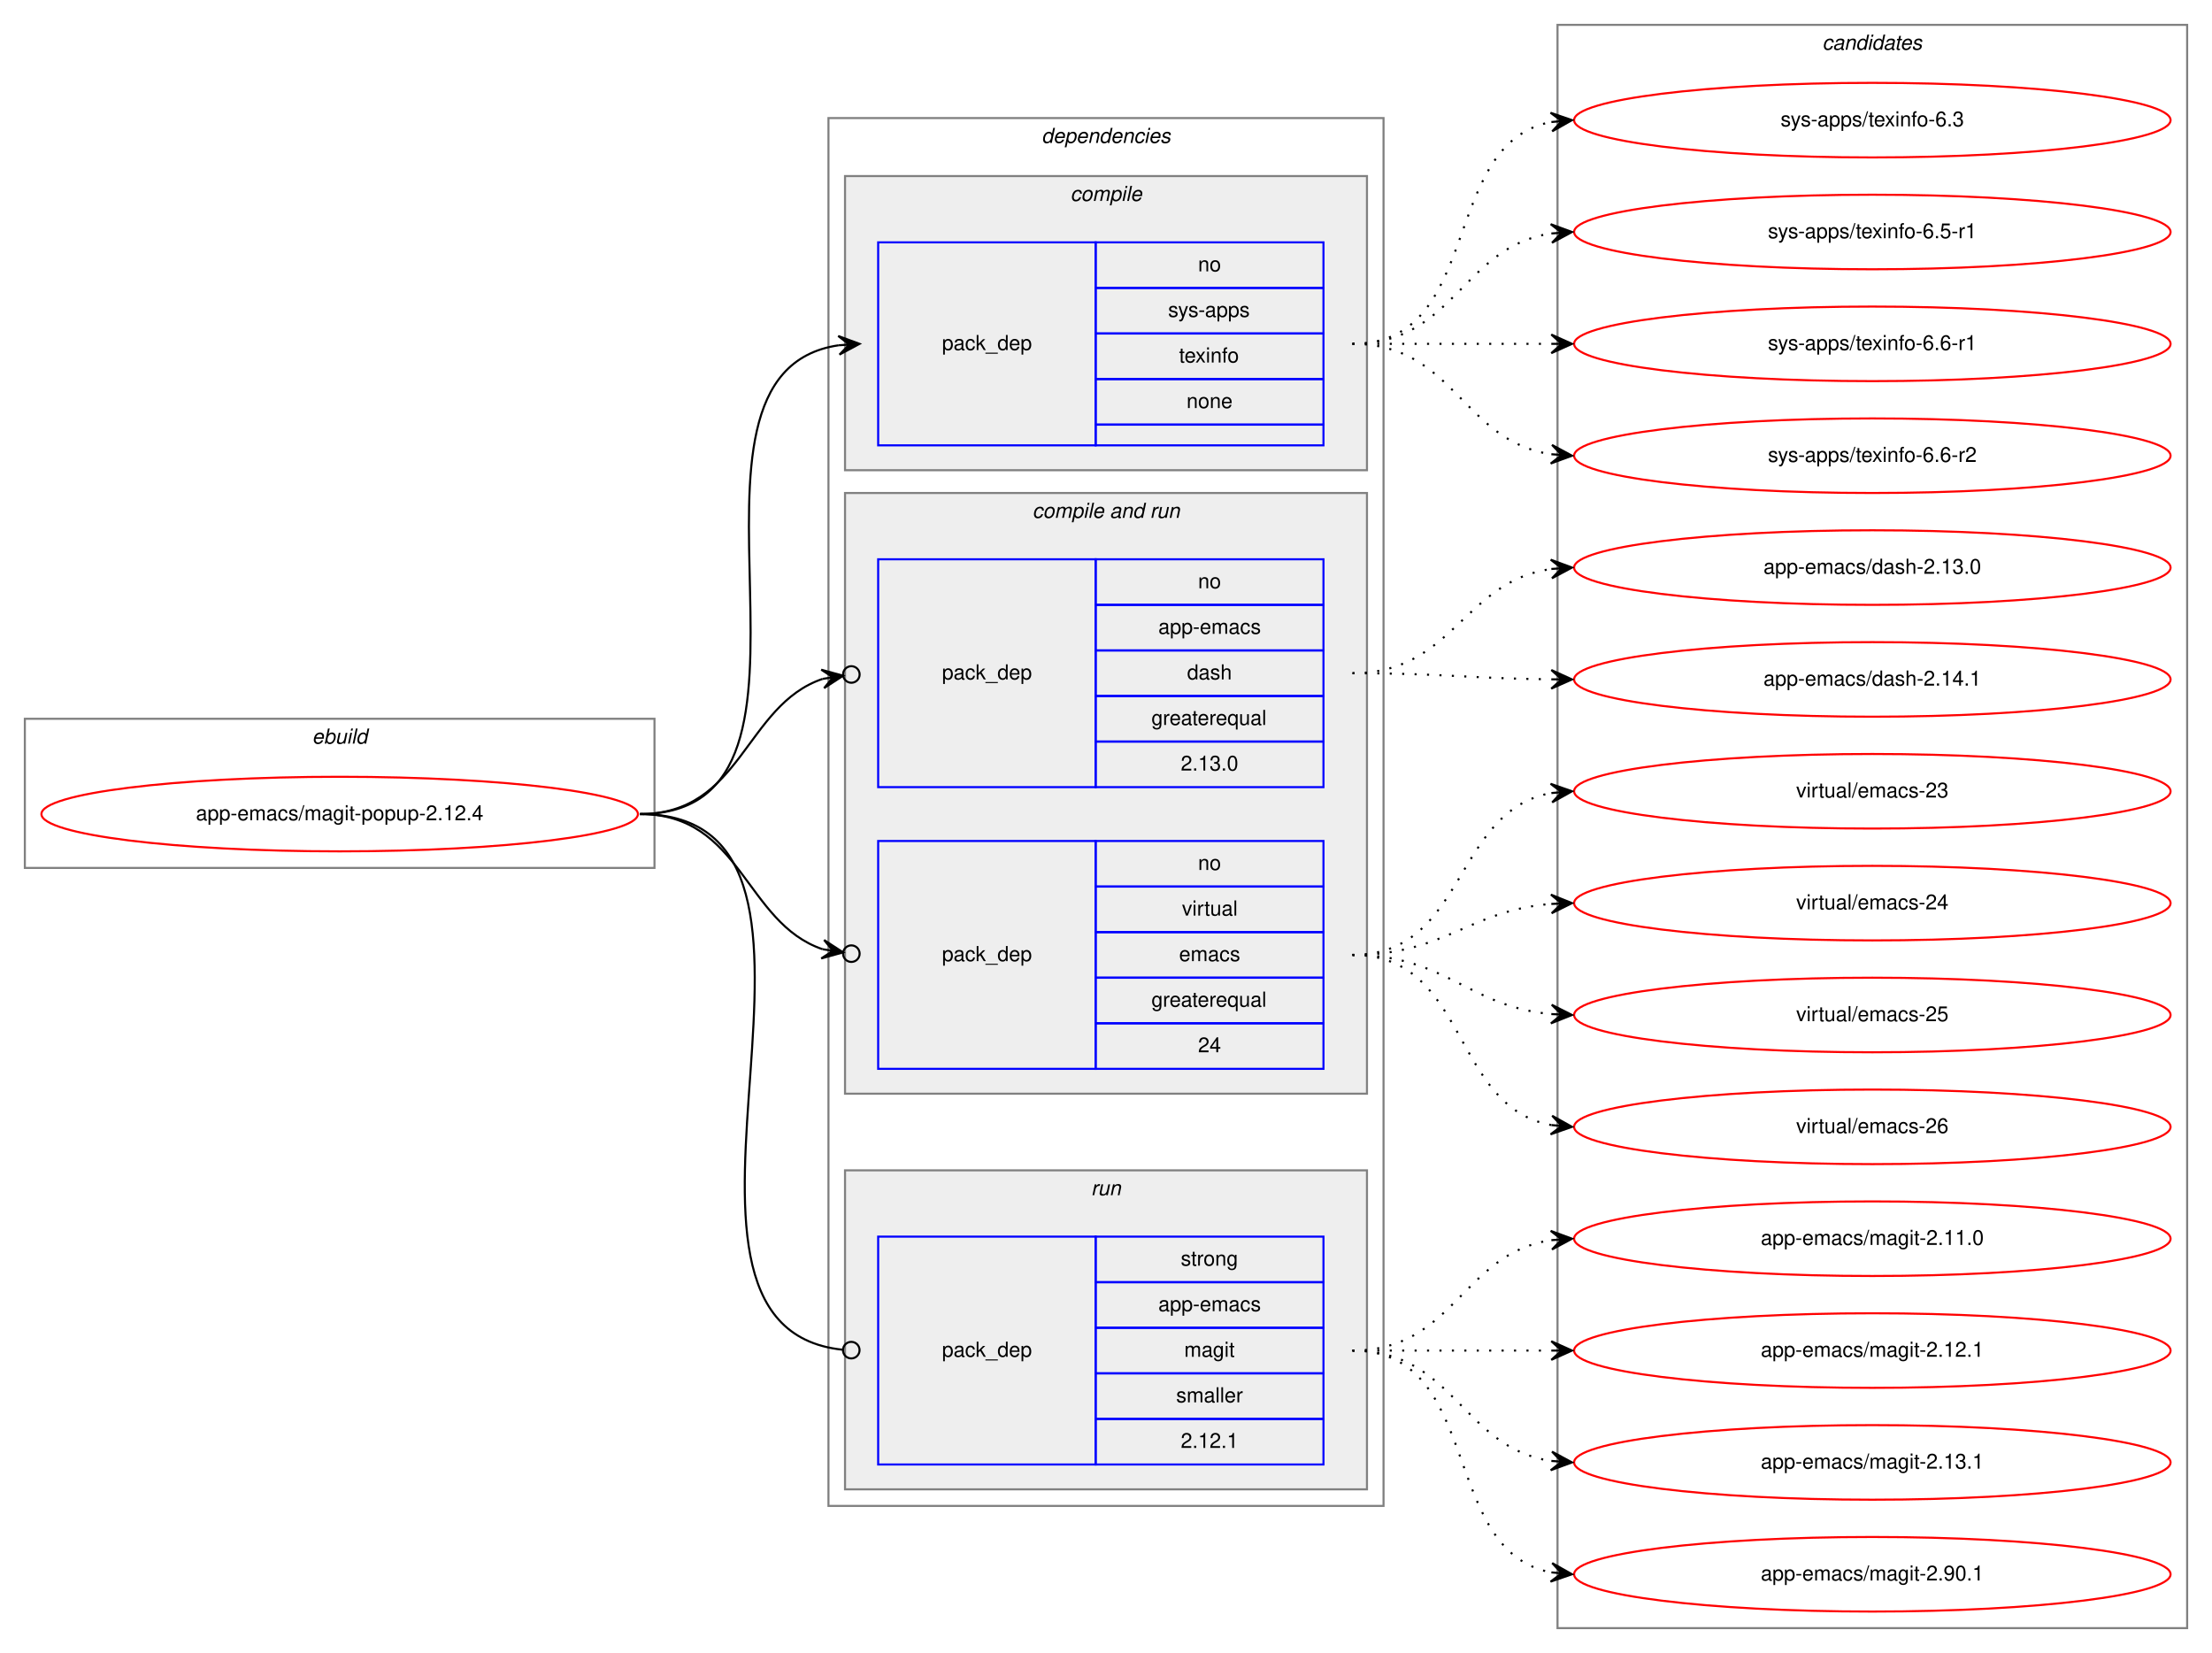
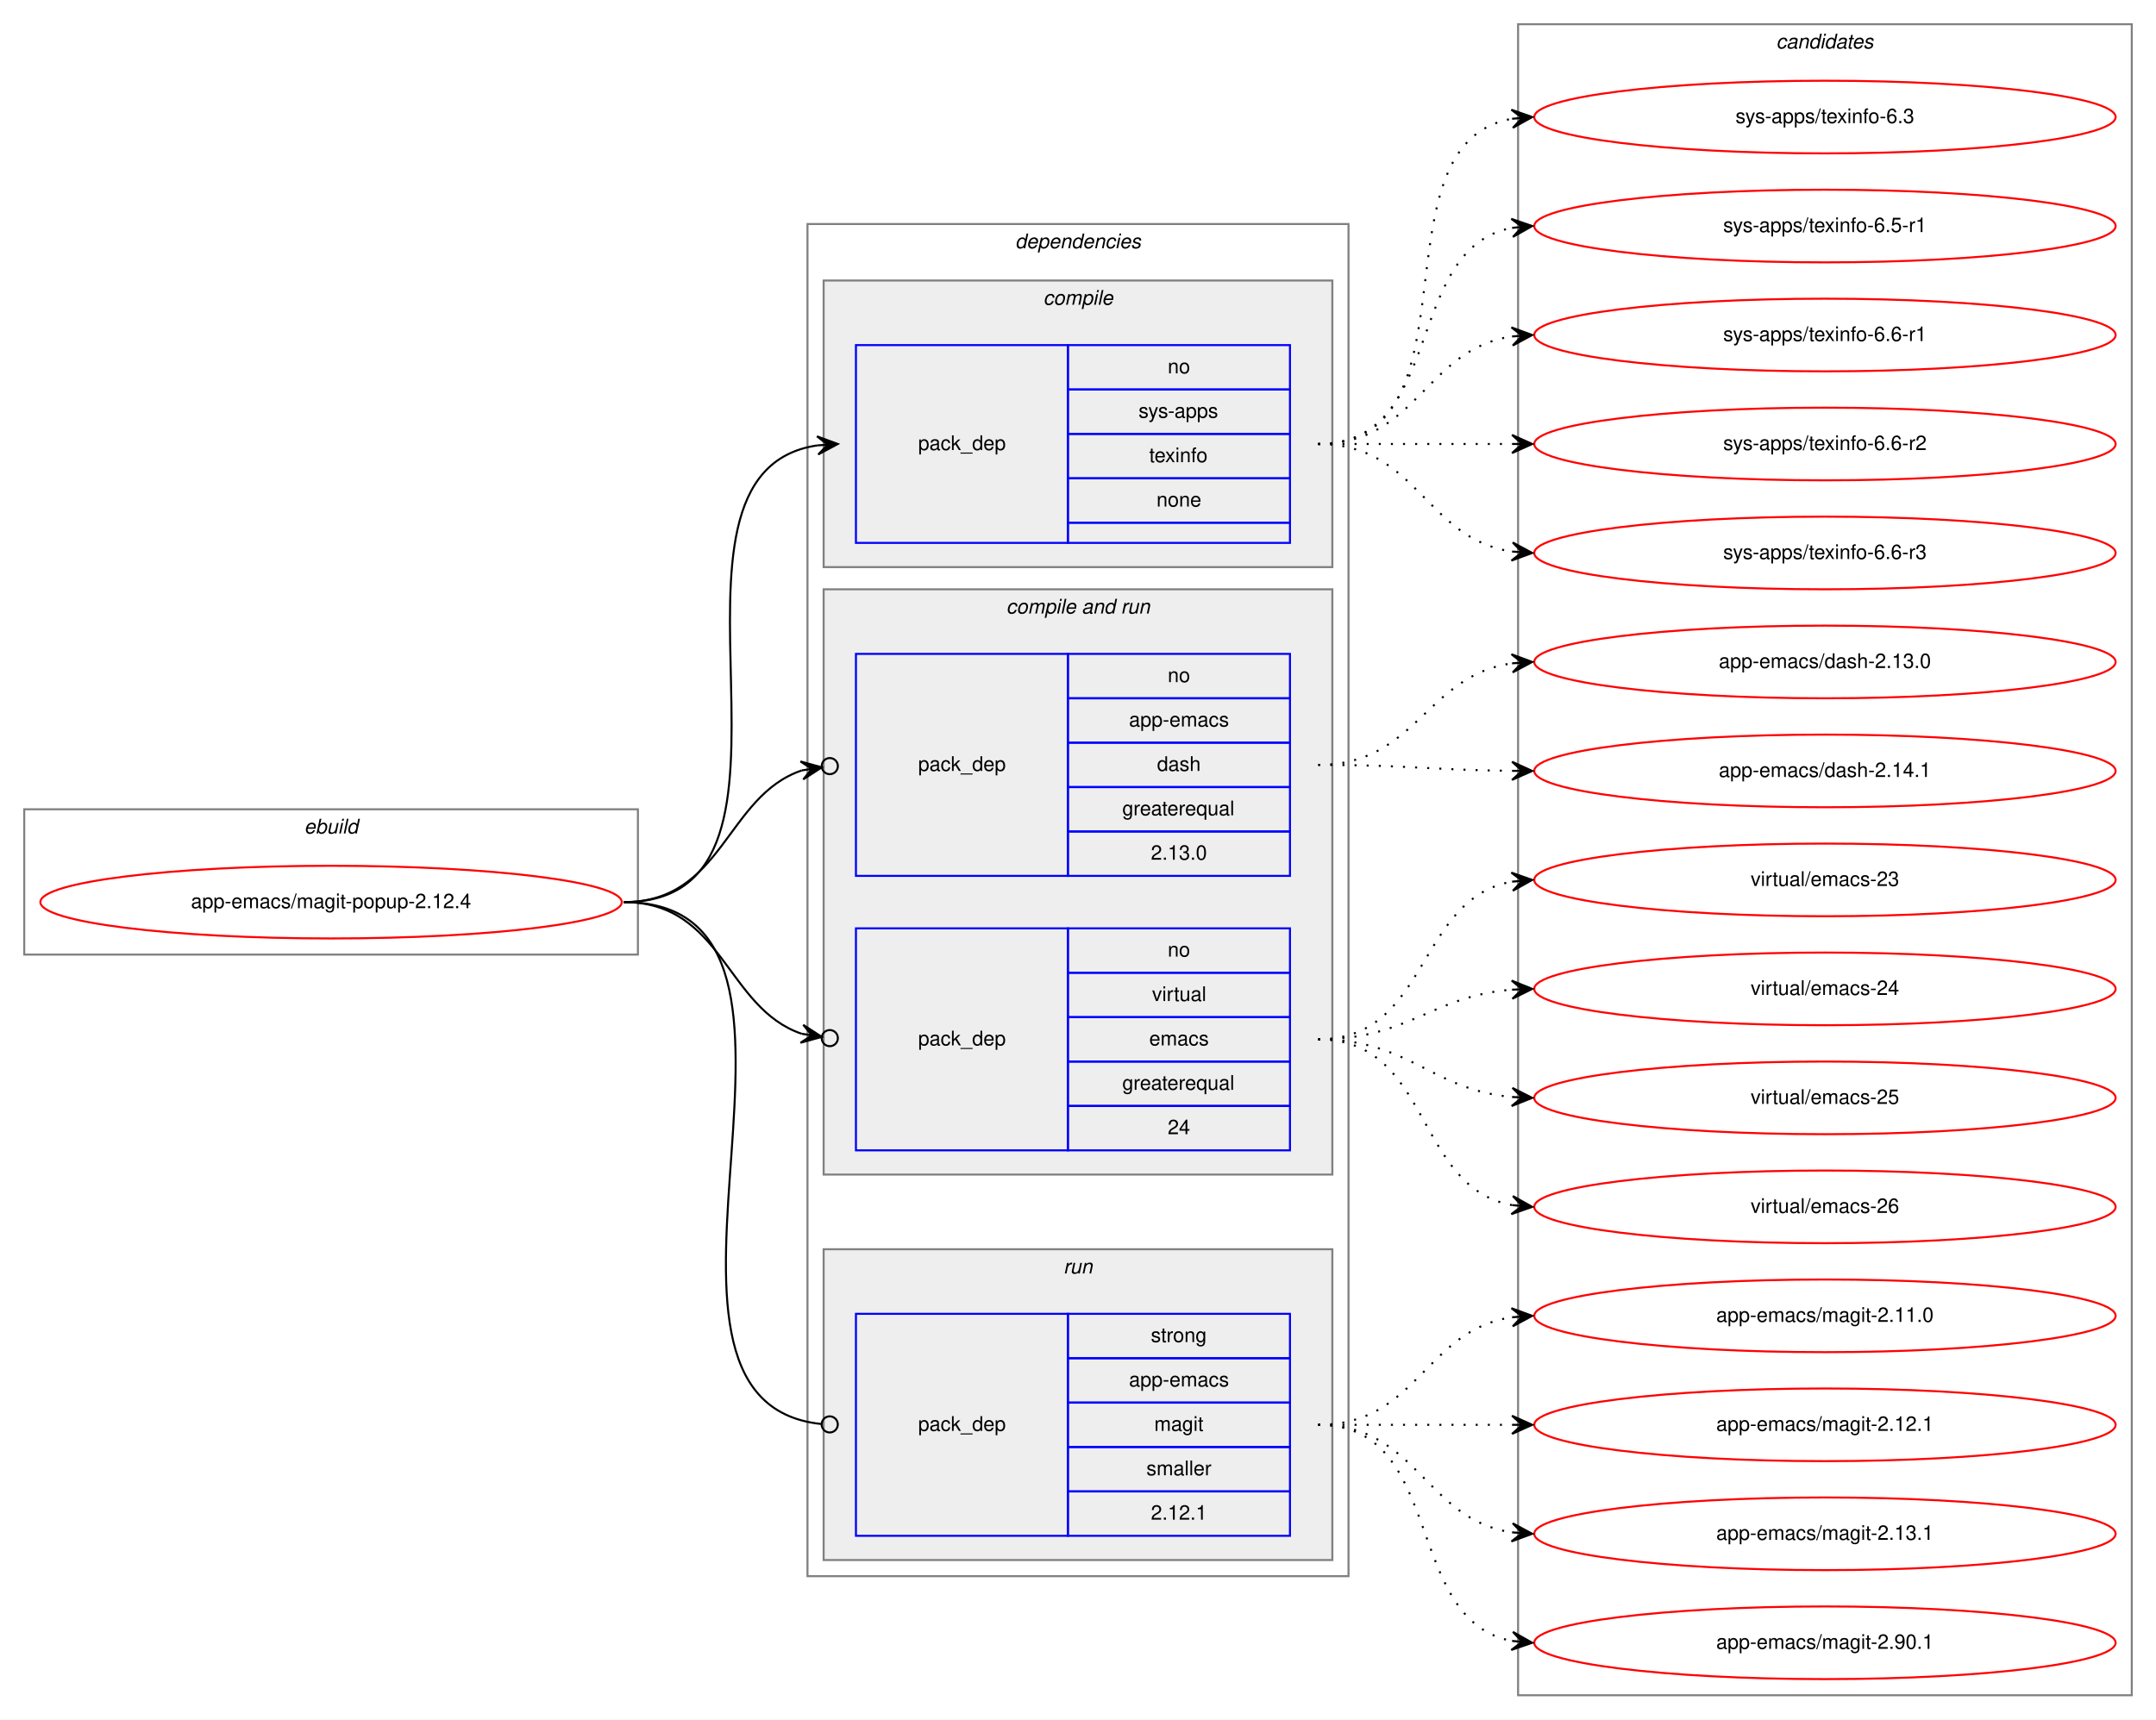
- <svg xmlns="http://www.w3.org/2000/svg" xmlns:xlink="http://www.w3.org/1999/xlink" width="1068pt" height="798pt" viewBox="0.00 0.00 1068.00 798.00">
-   <g id="graph0" class="graph" transform="scale(1 1) rotate(0) translate(4 794)">
-     <polygon fill="white" stroke="transparent" points="-4,4 -4,-794 1064,-794 1064,4 -4,4" />
+ <svg xmlns="http://www.w3.org/2000/svg" xmlns:xlink="http://www.w3.org/1999/xlink" width="1068pt" height="852pt" viewBox="0.00 0.00 1068.00 852.00">
+   <g id="graph0" class="graph" transform="scale(1 1) rotate(0) translate(4 848)">
+     <polygon fill="white" stroke="transparent" points="-4,4 -4,-848 1064,-848 1064,4 -4,4" />
    <g id="clust1" class="cluster">
      <polygon fill="none" stroke="gray" points="8,-375 8,-447 312,-447 312,-375 8,-375" />
      <text text-anchor="start" x="146.66" y="-435" font-family="Helvetica,sans-Serif" font-style="italic" font-size="10.00">ebuild</text>
    </g>
    <g id="clust2" class="cluster">
      <polygon fill="none" stroke="gray" points="396,-67 396,-737 664,-737 664,-67 396,-67" />
      <text text-anchor="start" x="498.88" y="-725" font-family="Helvetica,sans-Serif" font-style="italic" font-size="10.00">dependencies</text>
    </g>
    <g id="clust3" class="cluster">
      <polygon fill="#eeeeee" stroke="gray" points="404,-567 404,-709 656,-709 656,-567 404,-567" />
      <text text-anchor="start" x="512.78" y="-697" font-family="Helvetica,sans-Serif" font-style="italic" font-size="10.00">compile</text>
    </g>
    <g id="clust5" class="cluster">
      <polygon fill="#eeeeee" stroke="gray" points="404,-266 404,-556 656,-556 656,-266 404,-266" />
      <text text-anchor="start" x="494.44" y="-544" font-family="Helvetica,sans-Serif" font-style="italic" font-size="10.00">compile and run</text>
    </g>
    <g id="clust8" class="cluster">
      <polygon fill="#eeeeee" stroke="gray" points="404,-75 404,-229 656,-229 656,-75 404,-75" />
      <text text-anchor="start" x="522.78" y="-217" font-family="Helvetica,sans-Serif" font-style="italic" font-size="10.00">run</text>
    </g>
    <g id="clust10" class="cluster">
-       <polygon fill="none" stroke="gray" points="748,-8 748,-782 1052,-782 1052,-8 748,-8" />
-       <text text-anchor="start" x="875.82" y="-770" font-family="Helvetica,sans-Serif" font-style="italic" font-size="10.00">candidates</text>
+       <polygon fill="none" stroke="gray" points="748,-8 748,-836 1052,-836 1052,-8 748,-8" />
+       <text text-anchor="start" x="875.82" y="-824" font-family="Helvetica,sans-Serif" font-style="italic" font-size="10.00">candidates</text>
    </g>
    <g id="node1" class="node">
      <g id="a_node1">
        <a xlink:href="../app-emacs/magit-popup-2.12.4.svg" xlink:title="app-emacs/magit-popup-2.12.4">
          <ellipse fill="none" stroke="red" cx="160" cy="-401" rx="144" ry="18" />
          <text text-anchor="middle" x="160" y="-398" font-family="Helvetica,sans-Serif" font-size="10.00">app-emacs/magit-popup-2.12.4</text>
        </a>
      </g>
    </g>
    <g id="node2" class="node">
      <polygon fill="none" stroke="blue" points="420,-579 420,-677 525,-677 525,-579 420,-579" />
      <text text-anchor="start" x="450.82" y="-625" font-family="Helvetica,sans-Serif" font-size="10.00">pack_dep</text>
      <polygon fill="none" stroke="blue" points="525,-655 525,-677 635,-677 635,-655 525,-655" />
      <text text-anchor="start" x="574.44" y="-663" font-family="Helvetica,sans-Serif" font-size="10.00">no</text>
      <polygon fill="none" stroke="blue" points="525,-633 525,-655 635,-655 635,-633 525,-633" />
      <text text-anchor="start" x="560" y="-641" font-family="Helvetica,sans-Serif" font-size="10.00">sys-apps</text>
      <polygon fill="none" stroke="blue" points="525,-611 525,-633 635,-633 635,-611 525,-611" />
      <text text-anchor="start" x="565.27" y="-619" font-family="Helvetica,sans-Serif" font-size="10.00">texinfo</text>
      <polygon fill="none" stroke="blue" points="525,-589 525,-611 635,-611 635,-589 525,-589" />
      <text text-anchor="start" x="568.88" y="-597" font-family="Helvetica,sans-Serif" font-size="10.00">none</text>
      <polygon fill="none" stroke="blue" points="525,-579 525,-589 635,-589 635,-579 525,-579" />
    </g>
    <g id="edge1" class="edge">
      <path fill="none" stroke="black" d="M305,-401C412.76,-401 306.94,-613.6 400.93,-627.31" />
      <polygon fill="black" stroke="black" points="411,-628 400.71,-631.8 406.01,-627.66 401.02,-627.31 401.02,-627.31 401.02,-627.31 406.01,-627.66 401.33,-622.82 411,-628 411,-628" />
    </g>
    <g id="node3" class="node">
      <polygon fill="none" stroke="blue" points="420,-414 420,-524 525,-524 525,-414 420,-414" />
      <text text-anchor="start" x="450.82" y="-466" font-family="Helvetica,sans-Serif" font-size="10.00">pack_dep</text>
      <polygon fill="none" stroke="blue" points="525,-502 525,-524 635,-524 635,-502 525,-502" />
      <text text-anchor="start" x="574.44" y="-510" font-family="Helvetica,sans-Serif" font-size="10.00">no</text>
      <polygon fill="none" stroke="blue" points="525,-480 525,-502 635,-502 635,-480 525,-480" />
      <text text-anchor="start" x="555.27" y="-488" font-family="Helvetica,sans-Serif" font-size="10.00">app-emacs</text>
      <polygon fill="none" stroke="blue" points="525,-458 525,-480 635,-480 635,-458 525,-458" />
      <text text-anchor="start" x="569.16" y="-466" font-family="Helvetica,sans-Serif" font-size="10.00">dash</text>
      <polygon fill="none" stroke="blue" points="525,-436 525,-458 635,-458 635,-436 525,-436" />
      <text text-anchor="start" x="551.94" y="-444" font-family="Helvetica,sans-Serif" font-size="10.00">greaterequal</text>
      <polygon fill="none" stroke="blue" points="525,-414 525,-436 635,-436 635,-414 525,-414" />
      <text text-anchor="start" x="566.1" y="-422" font-family="Helvetica,sans-Serif" font-size="10.00">2.13.0</text>
    </g>
    <g id="edge2" class="edge">
      <path fill="none" stroke="black" d="M305,-401C354.19,-401 355.56,-453.53 393.17,-466.25" />
      <ellipse fill="none" stroke="black" cx="407.05" cy="-468.39" rx="4" ry="4" />
      <polygon fill="black" stroke="black" points="403.09,-467.78 392.52,-470.7 398.15,-467.02 393.21,-466.26 393.21,-466.26 393.21,-466.26 398.15,-467.02 393.9,-461.81 403.09,-467.78 403.09,-467.78" />
    </g>
    <g id="node4" class="node">
      <polygon fill="none" stroke="blue" points="420,-278 420,-388 525,-388 525,-278 420,-278" />
      <text text-anchor="start" x="450.82" y="-330" font-family="Helvetica,sans-Serif" font-size="10.00">pack_dep</text>
      <polygon fill="none" stroke="blue" points="525,-366 525,-388 635,-388 635,-366 525,-366" />
      <text text-anchor="start" x="574.44" y="-374" font-family="Helvetica,sans-Serif" font-size="10.00">no</text>
      <polygon fill="none" stroke="blue" points="525,-344 525,-366 635,-366 635,-344 525,-344" />
      <text text-anchor="start" x="566.67" y="-352" font-family="Helvetica,sans-Serif" font-size="10.00">virtual</text>
      <polygon fill="none" stroke="blue" points="525,-322 525,-344 635,-344 635,-322 525,-322" />
      <text text-anchor="start" x="565.28" y="-330" font-family="Helvetica,sans-Serif" font-size="10.00">emacs</text>
      <polygon fill="none" stroke="blue" points="525,-300 525,-322 635,-322 635,-300 525,-300" />
      <text text-anchor="start" x="551.94" y="-308" font-family="Helvetica,sans-Serif" font-size="10.00">greaterequal</text>
      <polygon fill="none" stroke="blue" points="525,-278 525,-300 635,-300 635,-278 525,-278" />
      <text text-anchor="start" x="574.44" y="-286" font-family="Helvetica,sans-Serif" font-size="10.00">24</text>
    </g>
    <g id="edge3" class="edge">
      <path fill="none" stroke="black" d="M305,-401C354.19,-401 355.56,-348.47 393.17,-335.75" />
      <ellipse fill="none" stroke="black" cx="407.05" cy="-333.61" rx="4" ry="4" />
      <polygon fill="black" stroke="black" points="403.09,-334.22 393.9,-340.19 398.15,-334.98 393.21,-335.74 393.21,-335.74 393.21,-335.74 398.15,-334.98 392.52,-331.3 403.09,-334.22 403.09,-334.22" />
    </g>
    <g id="node5" class="node">
      <polygon fill="none" stroke="blue" points="420,-87 420,-197 525,-197 525,-87 420,-87" />
      <text text-anchor="start" x="450.82" y="-139" font-family="Helvetica,sans-Serif" font-size="10.00">pack_dep</text>
      <polygon fill="none" stroke="blue" points="525,-175 525,-197 635,-197 635,-175 525,-175" />
      <text text-anchor="start" x="566.11" y="-183" font-family="Helvetica,sans-Serif" font-size="10.00">strong</text>
      <polygon fill="none" stroke="blue" points="525,-153 525,-175 635,-175 635,-153 525,-153" />
      <text text-anchor="start" x="555.27" y="-161" font-family="Helvetica,sans-Serif" font-size="10.00">app-emacs</text>
      <polygon fill="none" stroke="blue" points="525,-131 525,-153 635,-153 635,-131 525,-131" />
      <text text-anchor="start" x="567.78" y="-139" font-family="Helvetica,sans-Serif" font-size="10.00">magit</text>
      <polygon fill="none" stroke="blue" points="525,-109 525,-131 635,-131 635,-109 525,-109" />
      <text text-anchor="start" x="563.89" y="-117" font-family="Helvetica,sans-Serif" font-size="10.00">smaller</text>
      <polygon fill="none" stroke="blue" points="525,-87 525,-109 635,-109 635,-87 525,-87" />
      <text text-anchor="start" x="566.1" y="-95" font-family="Helvetica,sans-Serif" font-size="10.00">2.12.1</text>
    </g>
    <g id="edge4" class="edge">
      <path fill="none" stroke="black" d="M305,-401C426.46,-401 293.17,-154 402.69,-142.42" />
      <ellipse fill="none" stroke="black" cx="407.01" cy="-142.2" rx="4" ry="4" />
    </g>
    <g id="node6" class="node">
      <g id="a_node6">
        <a xlink:href="../sys-apps/texinfo-6.3.svg" xlink:title="sys-apps/texinfo-6.3">
-           <ellipse fill="none" stroke="red" cx="900" cy="-736" rx="144" ry="18" />
-           <text text-anchor="middle" x="900" y="-733" font-family="Helvetica,sans-Serif" font-size="10.00">sys-apps/texinfo-6.3</text>
+           <ellipse fill="none" stroke="red" cx="900" cy="-790" rx="144" ry="18" />
+           <text text-anchor="middle" x="900" y="-787" font-family="Helvetica,sans-Serif" font-size="10.00">sys-apps/texinfo-6.3</text>
        </a>
      </g>
    </g>
    <g id="edge5" class="edge">
-       <path fill="none" stroke="black" stroke-dasharray="1,5" d="M649,-628C712.58,-628 690.58,-724.51 744.79,-735.07" />
-       <polygon fill="black" stroke="black" points="755,-736 744.63,-739.57 750.02,-735.54 745.04,-735.09 745.04,-735.09 745.04,-735.09 750.02,-735.54 745.45,-730.61 755,-736 755,-736" />
+       <path fill="none" stroke="black" stroke-dasharray="1,5" d="M649,-628C731.35,-628 674.36,-776.38 744.73,-789.13" />
+       <polygon fill="black" stroke="black" points="755,-790 744.66,-793.64 750.02,-789.58 745.04,-789.15 745.04,-789.15 745.04,-789.15 750.02,-789.58 745.42,-784.67 755,-790 755,-790" />
    </g>
    <g id="node7" class="node">
      <g id="a_node7">
        <a xlink:href="../sys-apps/texinfo-6.5-r1.svg" xlink:title="sys-apps/texinfo-6.5-r1">
-           <ellipse fill="none" stroke="red" cx="900" cy="-682" rx="144" ry="18" />
-           <text text-anchor="middle" x="900" y="-679" font-family="Helvetica,sans-Serif" font-size="10.00">sys-apps/texinfo-6.5-r1</text>
+           <ellipse fill="none" stroke="red" cx="900" cy="-736" rx="144" ry="18" />
+           <text text-anchor="middle" x="900" y="-733" font-family="Helvetica,sans-Serif" font-size="10.00">sys-apps/texinfo-6.5-r1</text>
        </a>
      </g>
    </g>
    <g id="edge6" class="edge">
-       <path fill="none" stroke="black" stroke-dasharray="1,5" d="M649,-628C698.26,-628 701.85,-674.87 744.86,-681.28" />
-       <polygon fill="black" stroke="black" points="755,-682 744.71,-685.78 750.01,-681.64 745.03,-681.29 745.03,-681.29 745.03,-681.29 750.01,-681.64 745.35,-676.8 755,-682 755,-682" />
+       <path fill="none" stroke="black" stroke-dasharray="1,5" d="M649,-628C712.58,-628 690.58,-724.51 744.79,-735.07" />
+       <polygon fill="black" stroke="black" points="755,-736 744.63,-739.57 750.02,-735.54 745.04,-735.09 745.04,-735.09 745.04,-735.09 750.02,-735.54 745.45,-730.61 755,-736 755,-736" />
    </g>
    <g id="node8" class="node">
      <g id="a_node8">
        <a xlink:href="../sys-apps/texinfo-6.6-r1.svg" xlink:title="sys-apps/texinfo-6.6-r1">
-           <ellipse fill="none" stroke="red" cx="900" cy="-628" rx="144" ry="18" />
-           <text text-anchor="middle" x="900" y="-625" font-family="Helvetica,sans-Serif" font-size="10.00">sys-apps/texinfo-6.6-r1</text>
+           <ellipse fill="none" stroke="red" cx="900" cy="-682" rx="144" ry="18" />
+           <text text-anchor="middle" x="900" y="-679" font-family="Helvetica,sans-Serif" font-size="10.00">sys-apps/texinfo-6.6-r1</text>
        </a>
      </g>
    </g>
    <g id="edge7" class="edge">
-       <path fill="none" stroke="black" stroke-dasharray="1,5" d="M649,-628C692.43,-628 705.83,-628 744.57,-628" />
-       <polygon fill="black" stroke="black" points="755,-628 745,-632.5 750,-628 745,-628 745,-628 745,-628 750,-628 745,-623.5 755,-628 755,-628" />
+       <path fill="none" stroke="black" stroke-dasharray="1,5" d="M649,-628C698.26,-628 701.85,-674.87 744.86,-681.28" />
+       <polygon fill="black" stroke="black" points="755,-682 744.71,-685.78 750.01,-681.64 745.03,-681.29 745.03,-681.29 745.03,-681.29 750.01,-681.64 745.35,-676.8 755,-682 755,-682" />
    </g>
    <g id="node9" class="node">
      <g id="a_node9">
        <a xlink:href="../sys-apps/texinfo-6.6-r2.svg" xlink:title="sys-apps/texinfo-6.6-r2">
+           <ellipse fill="none" stroke="red" cx="900" cy="-628" rx="144" ry="18" />
+           <text text-anchor="middle" x="900" y="-625" font-family="Helvetica,sans-Serif" font-size="10.00">sys-apps/texinfo-6.6-r2</text>
+         </a>
+       </g>
+     </g>
+     <g id="edge8" class="edge">
+       <path fill="none" stroke="black" stroke-dasharray="1,5" d="M649,-628C692.43,-628 705.83,-628 744.57,-628" />
+       <polygon fill="black" stroke="black" points="755,-628 745,-632.5 750,-628 745,-628 745,-628 745,-628 750,-628 745,-623.5 755,-628 755,-628" />
+     </g>
+     <g id="node10" class="node">
+       <g id="a_node10">
+         <a xlink:href="../sys-apps/texinfo-6.6-r3.svg" xlink:title="sys-apps/texinfo-6.6-r3">
          <ellipse fill="none" stroke="red" cx="900" cy="-574" rx="144" ry="18" />
-           <text text-anchor="middle" x="900" y="-571" font-family="Helvetica,sans-Serif" font-size="10.00">sys-apps/texinfo-6.6-r2</text>
-         </a>
-       </g>
-     </g>
-     <g id="edge8" class="edge">
+           <text text-anchor="middle" x="900" y="-571" font-family="Helvetica,sans-Serif" font-size="10.00">sys-apps/texinfo-6.6-r3</text>
+         </a>
+       </g>
+     </g>
+     <g id="edge9" class="edge">
      <path fill="none" stroke="black" stroke-dasharray="1,5" d="M649,-628C698.26,-628 701.85,-581.13 744.86,-574.72" />
      <polygon fill="black" stroke="black" points="755,-574 745.35,-579.2 750.01,-574.36 745.03,-574.71 745.03,-574.71 745.03,-574.71 750.01,-574.36 744.71,-570.22 755,-574 755,-574" />
    </g>
-     <g id="node10" class="node">
-       <g id="a_node10">
+     <g id="node11" class="node">
+       <g id="a_node11">
        <a xlink:href="../app-emacs/dash-2.13.0.svg" xlink:title="app-emacs/dash-2.13.0">
          <ellipse fill="none" stroke="red" cx="900" cy="-520" rx="144" ry="18" />
          <text text-anchor="middle" x="900" y="-517" font-family="Helvetica,sans-Serif" font-size="10.00">app-emacs/dash-2.13.0</text>
        </a>
      </g>
    </g>
-     <g id="edge9" class="edge">
+     <g id="edge10" class="edge">
      <path fill="none" stroke="black" stroke-dasharray="1,5" d="M649,-469C697.71,-469 702.29,-513.27 744.96,-519.32" />
      <polygon fill="black" stroke="black" points="755,-520 744.72,-523.81 750.01,-519.66 745.02,-519.32 745.02,-519.32 745.02,-519.32 750.01,-519.66 745.33,-514.83 755,-520 755,-520" />
    </g>
-     <g id="node11" class="node">
-       <g id="a_node11">
+     <g id="node12" class="node">
+       <g id="a_node12">
        <a xlink:href="../app-emacs/dash-2.14.1.svg" xlink:title="app-emacs/dash-2.14.1">
          <ellipse fill="none" stroke="red" cx="900" cy="-466" rx="144" ry="18" />
          <text text-anchor="middle" x="900" y="-463" font-family="Helvetica,sans-Serif" font-size="10.00">app-emacs/dash-2.14.1</text>
        </a>
      </g>
    </g>
-     <g id="edge10" class="edge">
+     <g id="edge11" class="edge">
      <path fill="none" stroke="black" stroke-dasharray="1,5" d="M649,-469C692.45,-469 705.82,-466.45 744.57,-466.05" />
      <polygon fill="black" stroke="black" points="755,-466 745.02,-470.55 750,-466.03 745,-466.05 745,-466.05 745,-466.05 750,-466.03 744.98,-461.55 755,-466 755,-466" />
    </g>
-     <g id="node12" class="node">
-       <g id="a_node12">
+     <g id="node13" class="node">
+       <g id="a_node13">
        <a xlink:href="../virtual/emacs-23.svg" xlink:title="virtual/emacs-23">
          <ellipse fill="none" stroke="red" cx="900" cy="-412" rx="144" ry="18" />
          <text text-anchor="middle" x="900" y="-409" font-family="Helvetica,sans-Serif" font-size="10.00">virtual/emacs-23</text>
        </a>
      </g>
    </g>
-     <g id="edge11" class="edge">
+     <g id="edge12" class="edge">
      <path fill="none" stroke="black" stroke-dasharray="1,5" d="M649,-333C704.08,-333 697.41,-402.43 744.77,-411.11" />
      <polygon fill="black" stroke="black" points="755,-412 744.65,-415.62 750.02,-411.57 745.04,-411.14 745.04,-411.14 745.04,-411.14 750.02,-411.57 745.43,-406.65 755,-412 755,-412" />
    </g>
-     <g id="node13" class="node">
-       <g id="a_node13">
+     <g id="node14" class="node">
+       <g id="a_node14">
        <a xlink:href="../virtual/emacs-24.svg" xlink:title="virtual/emacs-24">
          <ellipse fill="none" stroke="red" cx="900" cy="-358" rx="144" ry="18" />
          <text text-anchor="middle" x="900" y="-355" font-family="Helvetica,sans-Serif" font-size="10.00">virtual/emacs-24</text>
        </a>
      </g>
    </g>
-     <g id="edge12" class="edge">
+     <g id="edge13" class="edge">
      <path fill="none" stroke="black" stroke-dasharray="1,5" d="M649,-333C693.81,-333 705.02,-354.43 744.84,-357.61" />
      <polygon fill="black" stroke="black" points="755,-358 744.83,-362.11 750,-357.81 745.01,-357.61 745.01,-357.61 745.01,-357.61 750,-357.81 745.18,-353.12 755,-358 755,-358" />
    </g>
-     <g id="node14" class="node">
-       <g id="a_node14">
+     <g id="node15" class="node">
+       <g id="a_node15">
        <a xlink:href="../virtual/emacs-25.svg" xlink:title="virtual/emacs-25">
          <ellipse fill="none" stroke="red" cx="900" cy="-304" rx="144" ry="18" />
          <text text-anchor="middle" x="900" y="-301" font-family="Helvetica,sans-Serif" font-size="10.00">virtual/emacs-25</text>
        </a>
      </g>
    </g>
-     <g id="edge13" class="edge">
+     <g id="edge14" class="edge">
      <path fill="none" stroke="black" stroke-dasharray="1,5" d="M649,-333C694.22,-333 704.7,-308.14 744.76,-304.46" />
      <polygon fill="black" stroke="black" points="755,-304 745.21,-308.94 750,-304.22 745.01,-304.44 745.01,-304.44 745.01,-304.44 750,-304.22 744.81,-299.95 755,-304 755,-304" />
    </g>
-     <g id="node15" class="node">
-       <g id="a_node15">
+     <g id="node16" class="node">
+       <g id="a_node16">
        <a xlink:href="../virtual/emacs-26.svg" xlink:title="virtual/emacs-26">
          <ellipse fill="none" stroke="red" cx="900" cy="-250" rx="144" ry="18" />
          <text text-anchor="middle" x="900" y="-247" font-family="Helvetica,sans-Serif" font-size="10.00">virtual/emacs-26</text>
        </a>
      </g>
    </g>
-     <g id="edge14" class="edge">
+     <g id="edge15" class="edge">
      <path fill="none" stroke="black" stroke-dasharray="1,5" d="M649,-333C705.21,-333 696.55,-259.75 744.91,-250.88" />
      <polygon fill="black" stroke="black" points="755,-250 745.43,-255.35 750.02,-250.43 745.04,-250.86 745.04,-250.86 745.04,-250.86 750.02,-250.43 744.65,-246.38 755,-250 755,-250" />
    </g>
-     <g id="node16" class="node">
-       <g id="a_node16">
+     <g id="node17" class="node">
+       <g id="a_node17">
        <a xlink:href="../app-emacs/magit-2.11.0.svg" xlink:title="app-emacs/magit-2.11.0">
          <ellipse fill="none" stroke="red" cx="900" cy="-196" rx="144" ry="18" />
          <text text-anchor="middle" x="900" y="-193" font-family="Helvetica,sans-Serif" font-size="10.00">app-emacs/magit-2.11.0</text>
        </a>
      </g>
    </g>
-     <g id="edge15" class="edge">
+     <g id="edge16" class="edge">
      <path fill="none" stroke="black" stroke-dasharray="1,5" d="M649,-142C698.26,-142 701.85,-188.87 744.86,-195.28" />
      <polygon fill="black" stroke="black" points="755,-196 744.71,-199.78 750.01,-195.64 745.03,-195.29 745.03,-195.29 745.03,-195.29 750.01,-195.64 745.35,-190.8 755,-196 755,-196" />
    </g>
-     <g id="node17" class="node">
-       <g id="a_node17">
+     <g id="node18" class="node">
+       <g id="a_node18">
        <a xlink:href="../app-emacs/magit-2.12.1.svg" xlink:title="app-emacs/magit-2.12.1">
          <ellipse fill="none" stroke="red" cx="900" cy="-142" rx="144" ry="18" />
          <text text-anchor="middle" x="900" y="-139" font-family="Helvetica,sans-Serif" font-size="10.00">app-emacs/magit-2.12.1</text>
        </a>
      </g>
    </g>
-     <g id="edge16" class="edge">
+     <g id="edge17" class="edge">
      <path fill="none" stroke="black" stroke-dasharray="1,5" d="M649,-142C692.43,-142 705.83,-142 744.57,-142" />
      <polygon fill="black" stroke="black" points="755,-142 745,-146.5 750,-142 745,-142 745,-142 745,-142 750,-142 745,-137.5 755,-142 755,-142" />
    </g>
-     <g id="node18" class="node">
-       <g id="a_node18">
+     <g id="node19" class="node">
+       <g id="a_node19">
        <a xlink:href="../app-emacs/magit-2.13.1.svg" xlink:title="app-emacs/magit-2.13.1">
          <ellipse fill="none" stroke="red" cx="900" cy="-88" rx="144" ry="18" />
          <text text-anchor="middle" x="900" y="-85" font-family="Helvetica,sans-Serif" font-size="10.00">app-emacs/magit-2.13.1</text>
        </a>
      </g>
    </g>
-     <g id="edge17" class="edge">
+     <g id="edge18" class="edge">
      <path fill="none" stroke="black" stroke-dasharray="1,5" d="M649,-142C698.26,-142 701.85,-95.13 744.86,-88.72" />
      <polygon fill="black" stroke="black" points="755,-88 745.35,-93.2 750.01,-88.36 745.03,-88.71 745.03,-88.71 745.03,-88.71 750.01,-88.36 744.71,-84.22 755,-88 755,-88" />
    </g>
-     <g id="node19" class="node">
-       <g id="a_node19">
+     <g id="node20" class="node">
+       <g id="a_node20">
        <a xlink:href="../app-emacs/magit-2.90.1.svg" xlink:title="app-emacs/magit-2.90.1">
          <ellipse fill="none" stroke="red" cx="900" cy="-34" rx="144" ry="18" />
          <text text-anchor="middle" x="900" y="-31" font-family="Helvetica,sans-Serif" font-size="10.00">app-emacs/magit-2.90.1</text>
        </a>
      </g>
    </g>
-     <g id="edge18" class="edge">
+     <g id="edge19" class="edge">
      <path fill="none" stroke="black" stroke-dasharray="1,5" d="M649,-142C712.58,-142 690.58,-45.49 744.79,-34.93" />
      <polygon fill="black" stroke="black" points="755,-34 745.45,-39.39 750.02,-34.46 745.04,-34.91 745.04,-34.91 745.04,-34.91 750.02,-34.46 744.63,-30.43 755,-34 755,-34" />
    </g>
  </g>
</svg>
